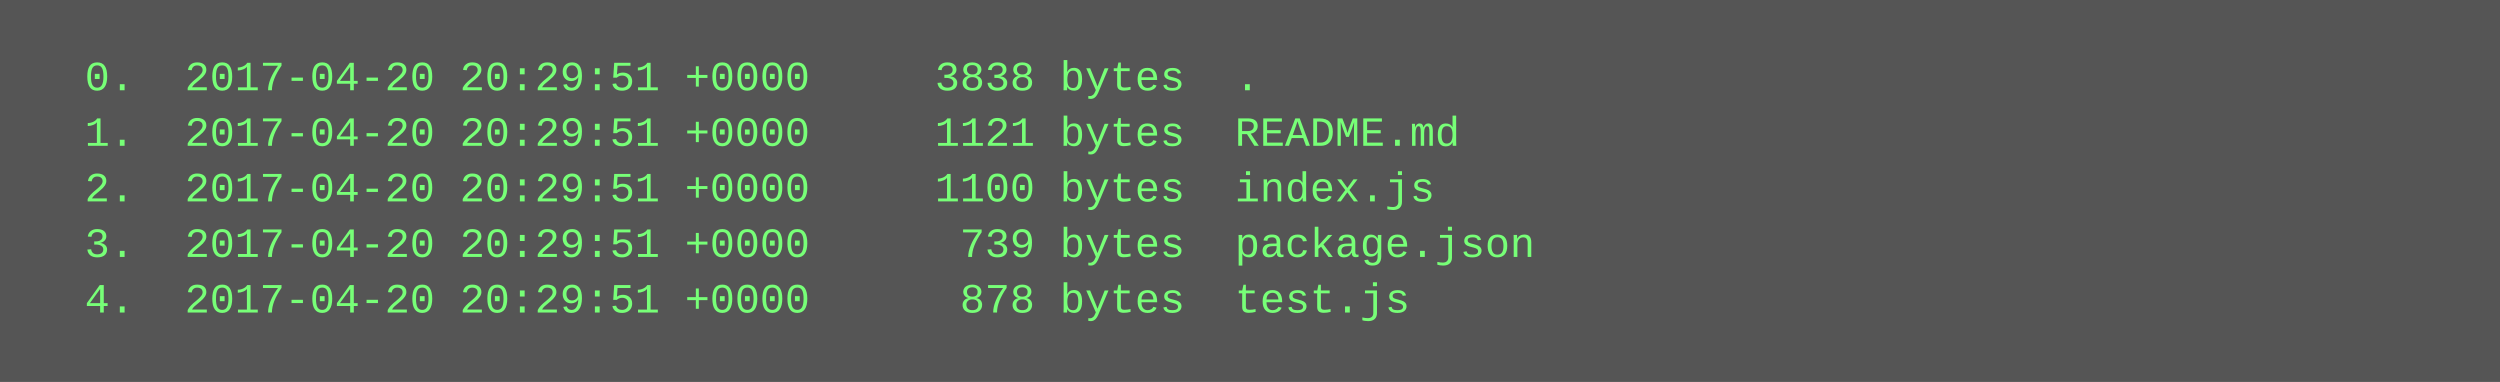
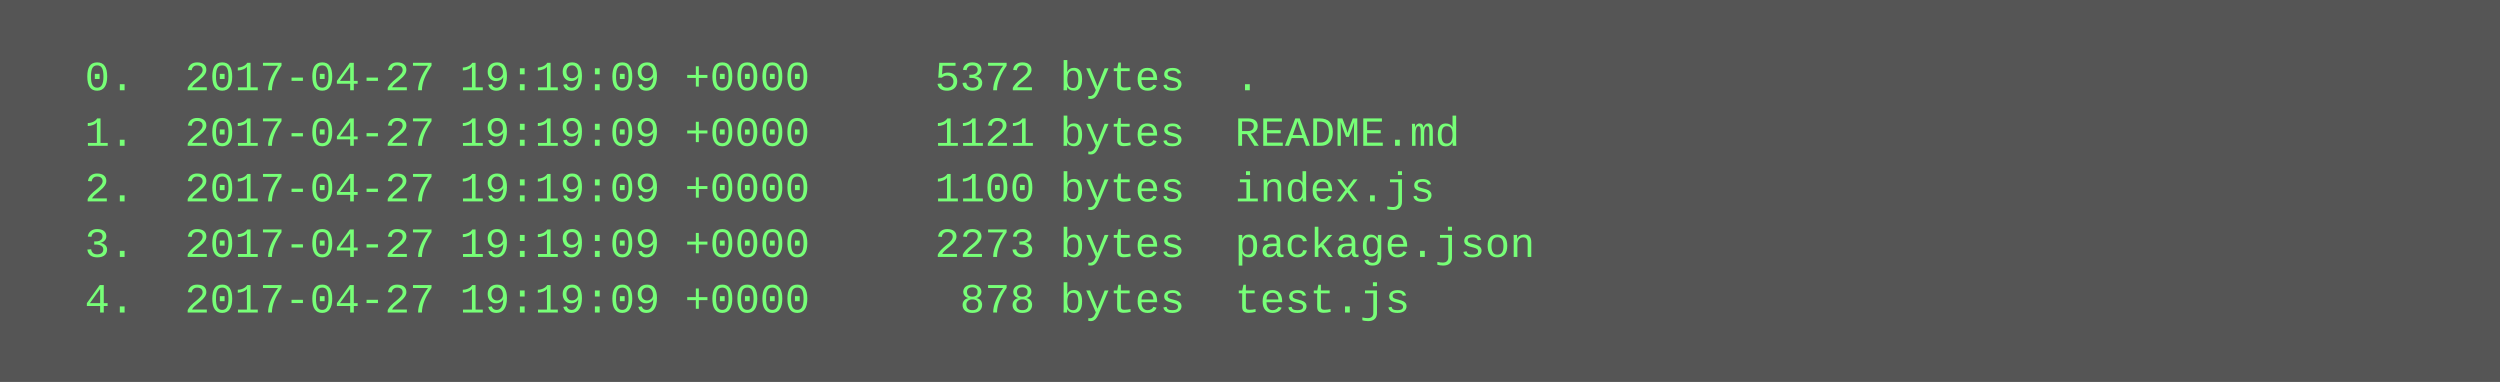
<svg xmlns="http://www.w3.org/2000/svg" height="110" width="720">
  <rect height="110" fill="#555" width="720" />
  <text fill="#7f7" font-family="Courier New" font-size="12" xml:space="preserve">
-     <tspan x="10" y="26">  0.  2017-04-20 20:29:51 +0000     3838 bytes  .</tspan>
-     <tspan x="10" y="42">  1.  2017-04-20 20:29:51 +0000     1121 bytes  README.md</tspan>
-     <tspan x="10" y="58">  2.  2017-04-20 20:29:51 +0000     1100 bytes  index.js</tspan>
-     <tspan x="10" y="74">  3.  2017-04-20 20:29:51 +0000      739 bytes  package.json</tspan>
-     <tspan x="10" y="90">  4.  2017-04-20 20:29:51 +0000      878 bytes  test.js</tspan>
+     <tspan x="10" y="26">  0.  2017-04-27 19:19:09 +0000     5372 bytes  .</tspan>
+     <tspan x="10" y="42">  1.  2017-04-27 19:19:09 +0000     1121 bytes  README.md</tspan>
+     <tspan x="10" y="58">  2.  2017-04-27 19:19:09 +0000     1100 bytes  index.js</tspan>
+     <tspan x="10" y="74">  3.  2017-04-27 19:19:09 +0000     2273 bytes  package.json</tspan>
+     <tspan x="10" y="90">  4.  2017-04-27 19:19:09 +0000      878 bytes  test.js</tspan>
  </text>
</svg>
